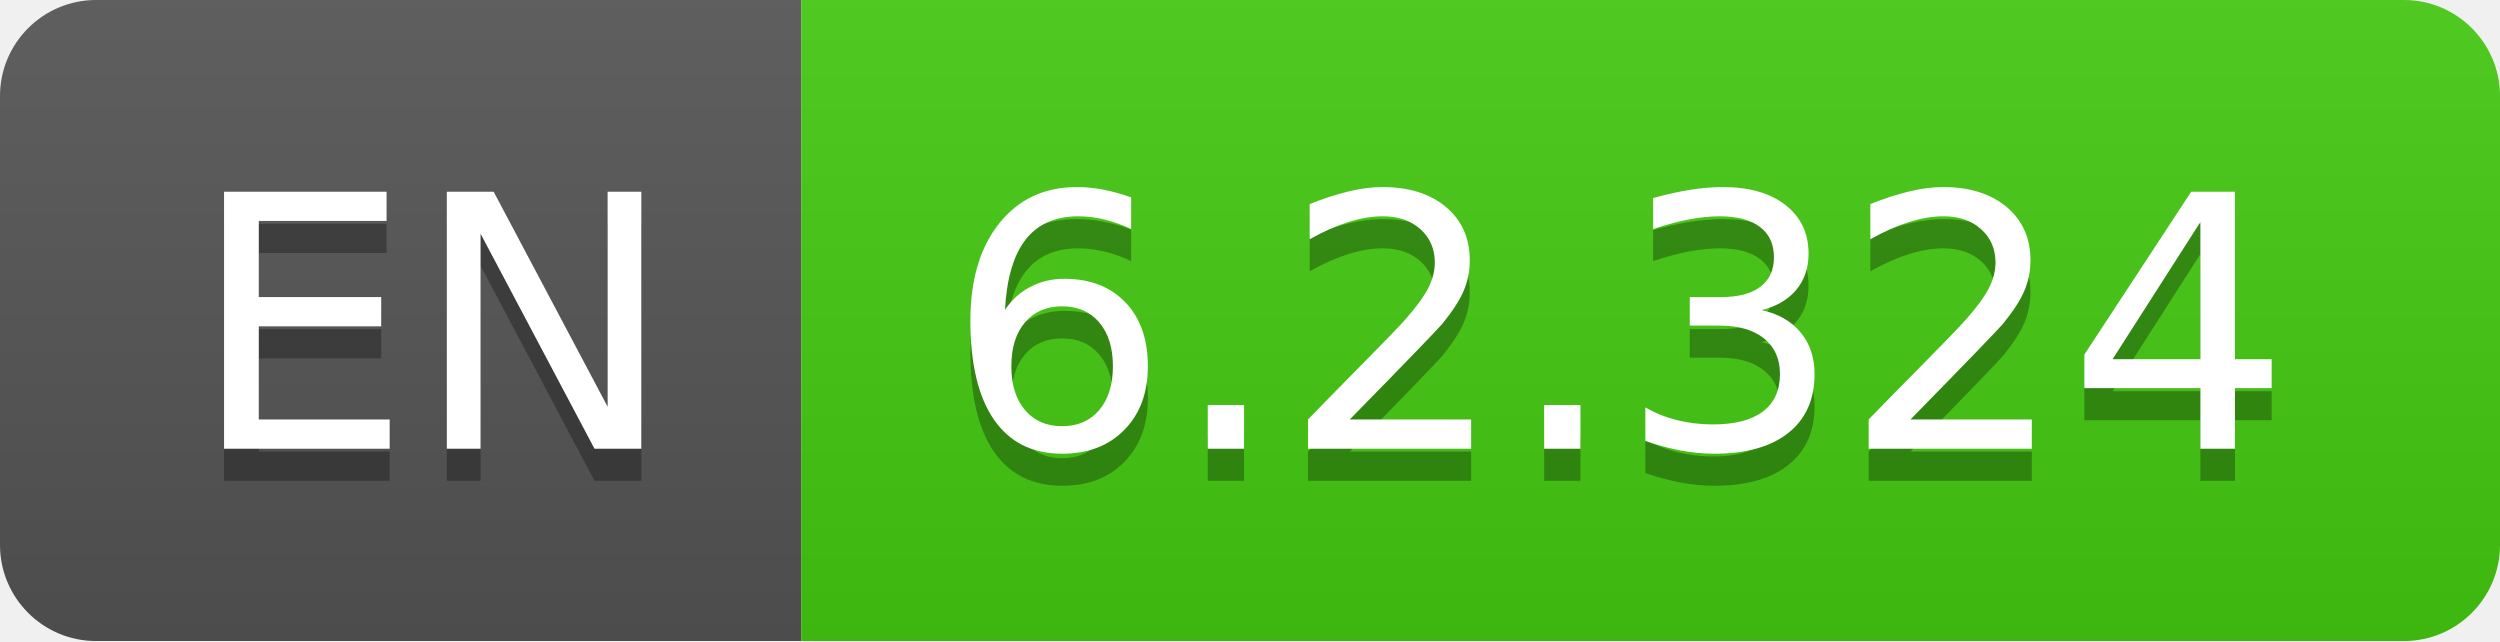
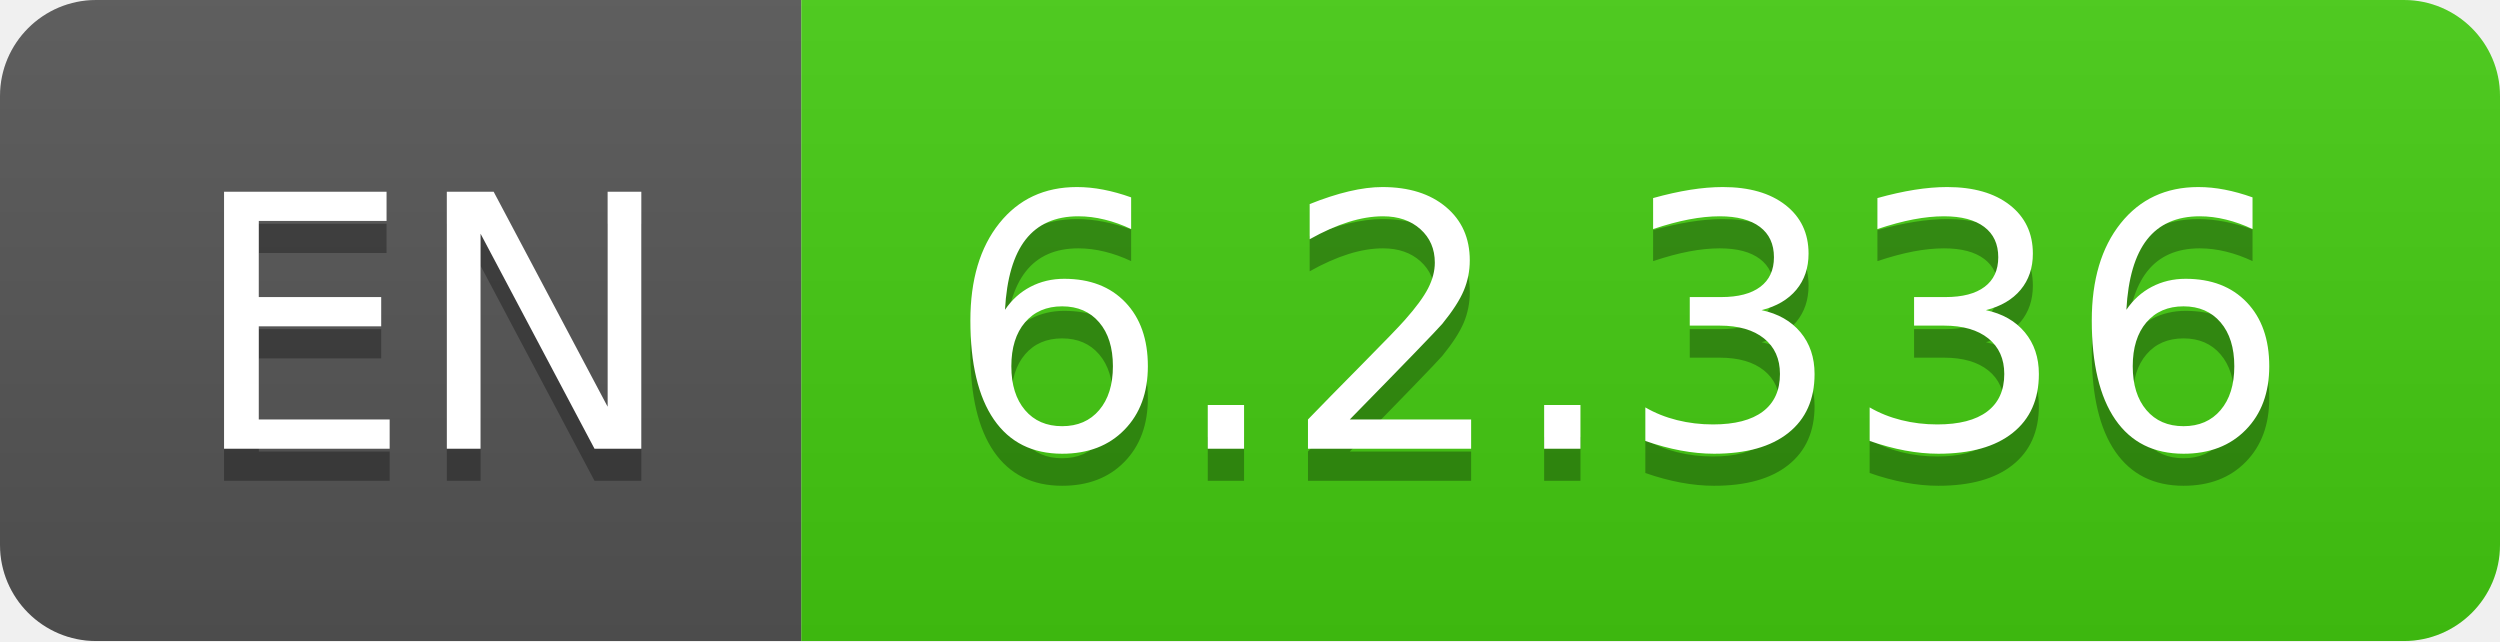
- <svg xmlns="http://www.w3.org/2000/svg" width="78" height="20" role="img" aria-label="EN: 6.2.324">
+ <svg xmlns="http://www.w3.org/2000/svg" width="78" height="20" role="img" aria-label="EN: 6.2.336">
  <linearGradient id="s" x2="0" y2="100%">
    <stop offset="0" stop-color="#bbb" stop-opacity=".1" />
    <stop offset="1" stop-opacity=".1" />
  </linearGradient>
  <clipPath id="r">
    <rect width="78" height="20" rx="3" fill="#fff" />
  </clipPath>
  <g clip-path="url(#r)">
    <rect width="25" height="20" fill="#555" />
    <rect x="25" width="53" height="20" fill="#4c1" />
    <rect width="78" height="20" fill="url(#s)" />
  </g>
  <g fill="#fff" text-anchor="middle" font-family="Verdana,Geneva,DejaVu Sans,sans-serif" text-rendering="geometricPrecision" font-size="110">
    <text aria-hidden="true" x="135" y="150" fill="#010101" fill-opacity=".3" transform="scale(.1)" textLength="150">EN</text>
    <text x="135" y="140" transform="scale(.1)" fill="#fff" textLength="150">EN</text>
-     <text aria-hidden="true" x="505" y="150" fill="#010101" fill-opacity=".3" transform="scale(.1)" textLength="430">6.2.324</text>
-     <text x="505" y="140" transform="scale(.1)" fill="#fff" textLength="430">6.2.324</text>
+     <text aria-hidden="true" x="505" y="150" fill="#010101" fill-opacity=".3" transform="scale(.1)" textLength="430">6.2.336</text>
+     <text x="505" y="140" transform="scale(.1)" fill="#fff" textLength="430">6.2.336</text>
  </g>
</svg>
